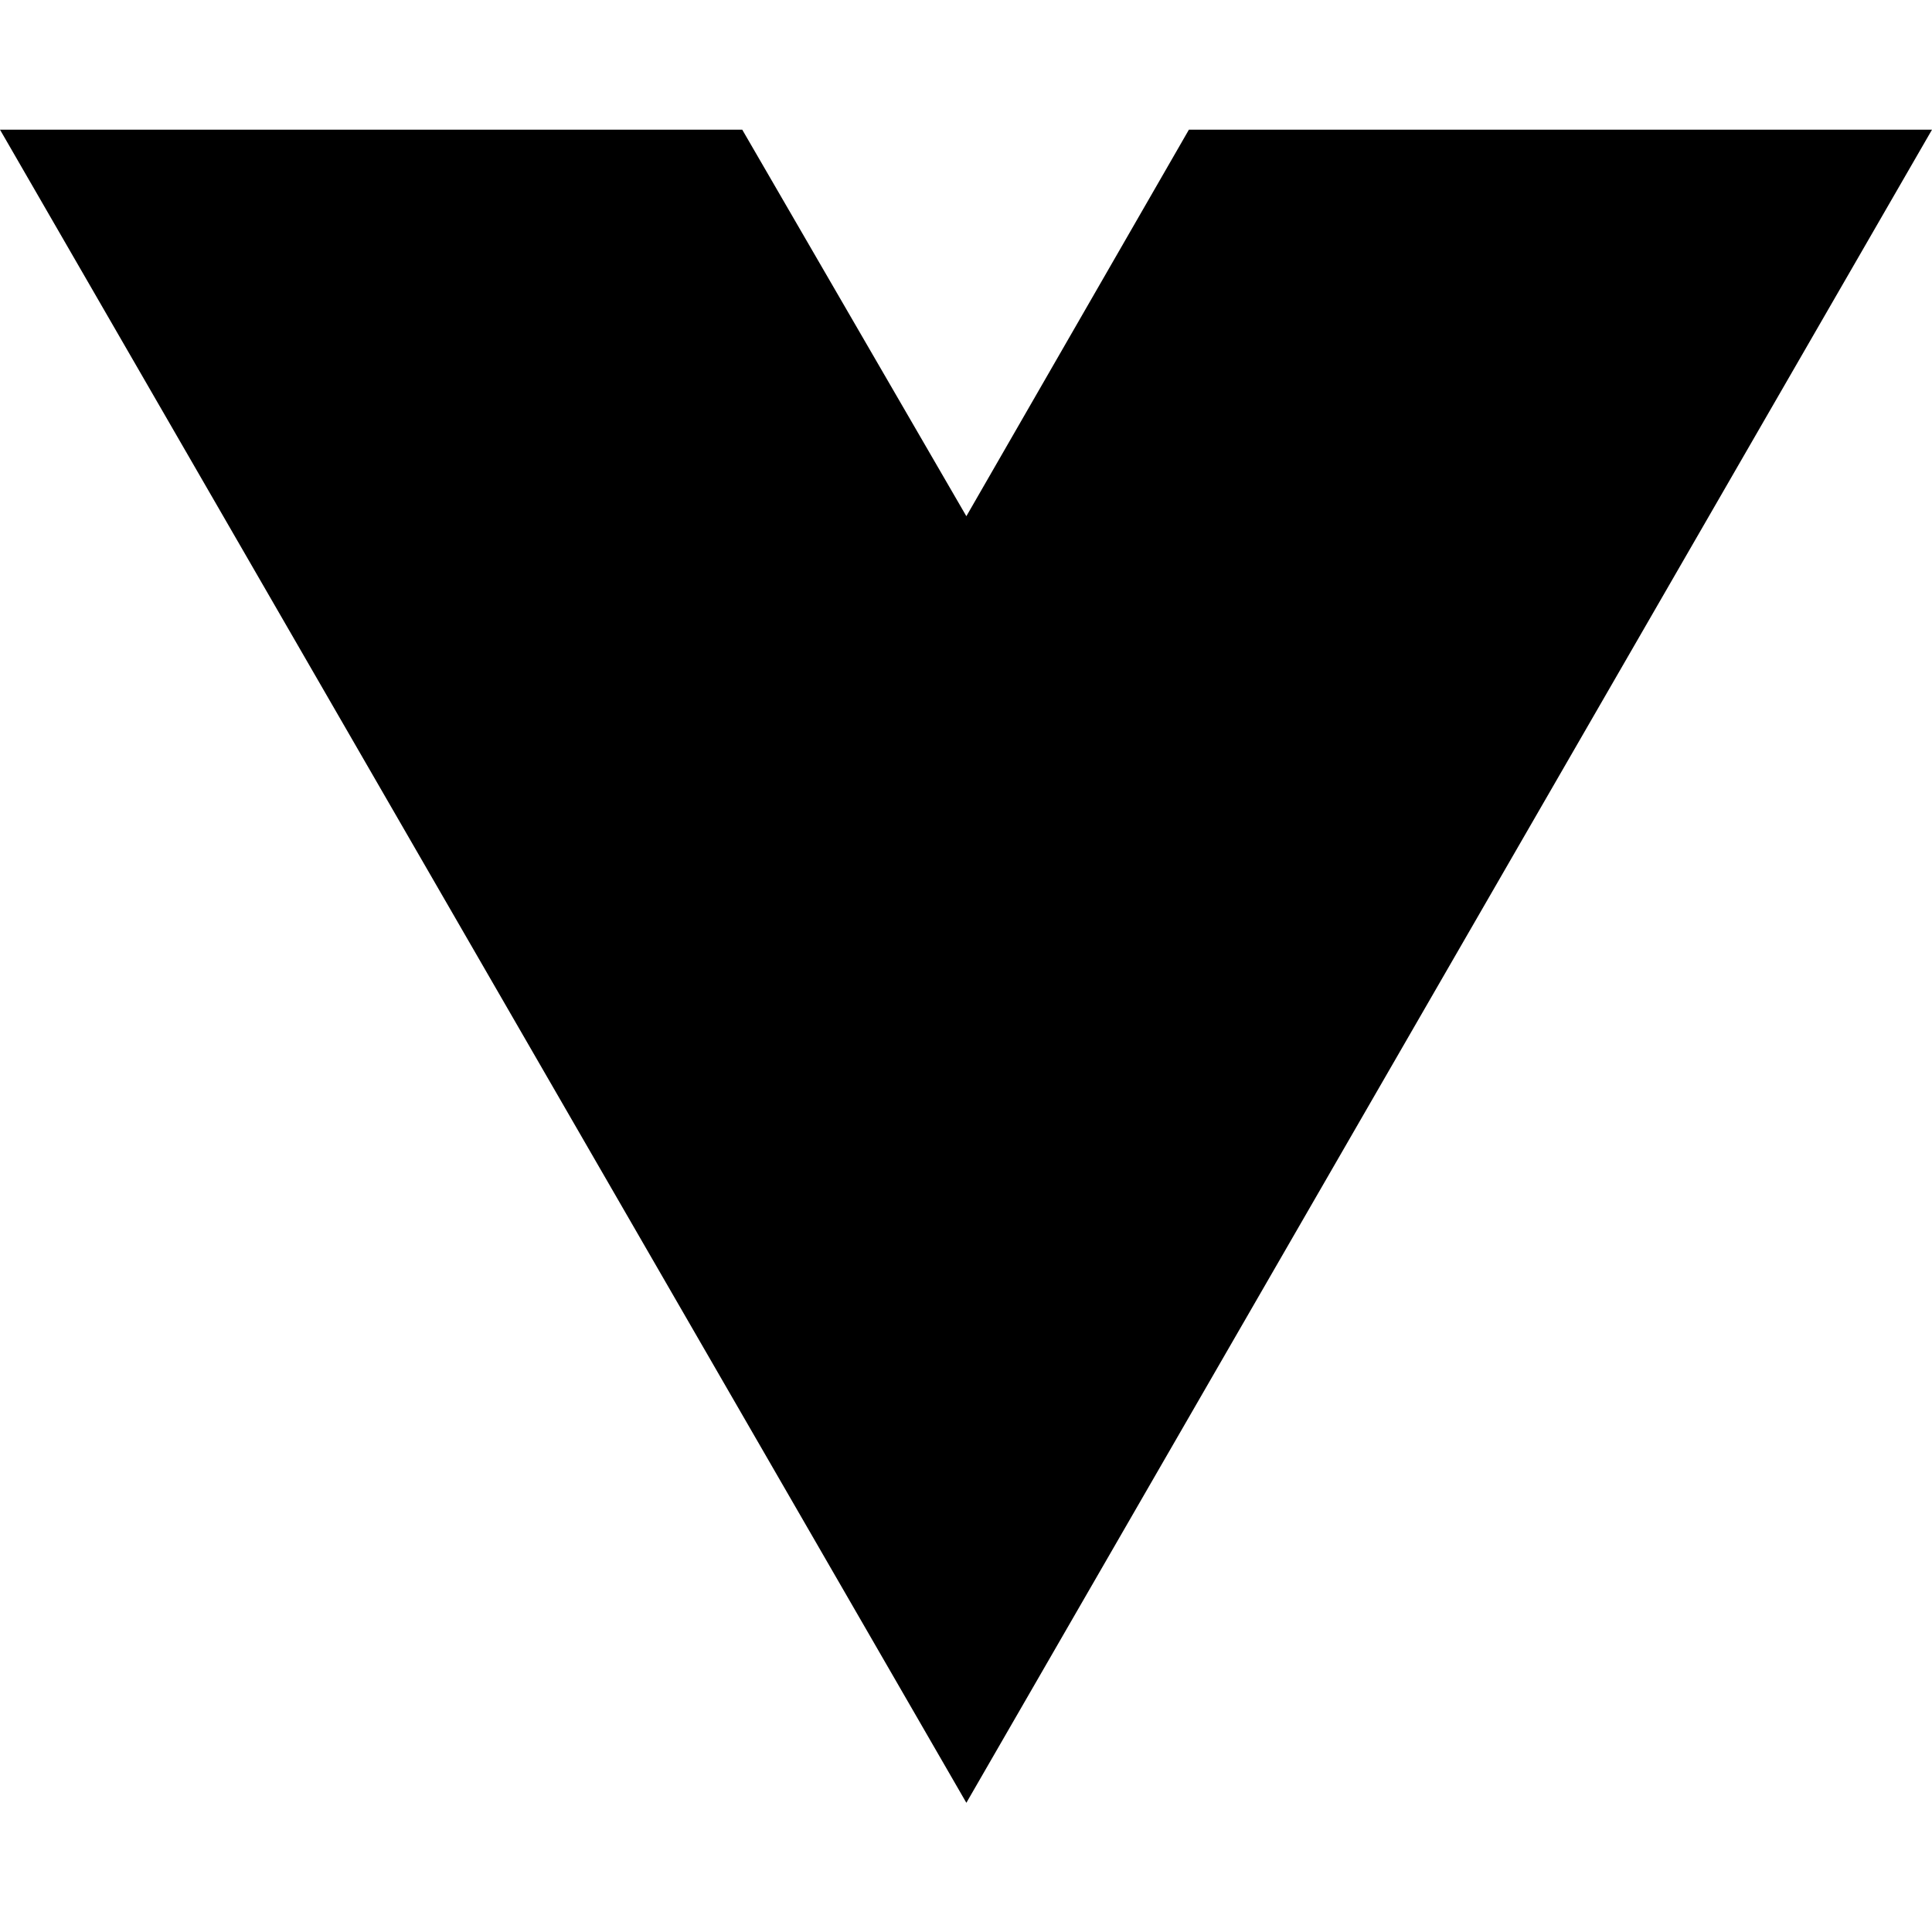
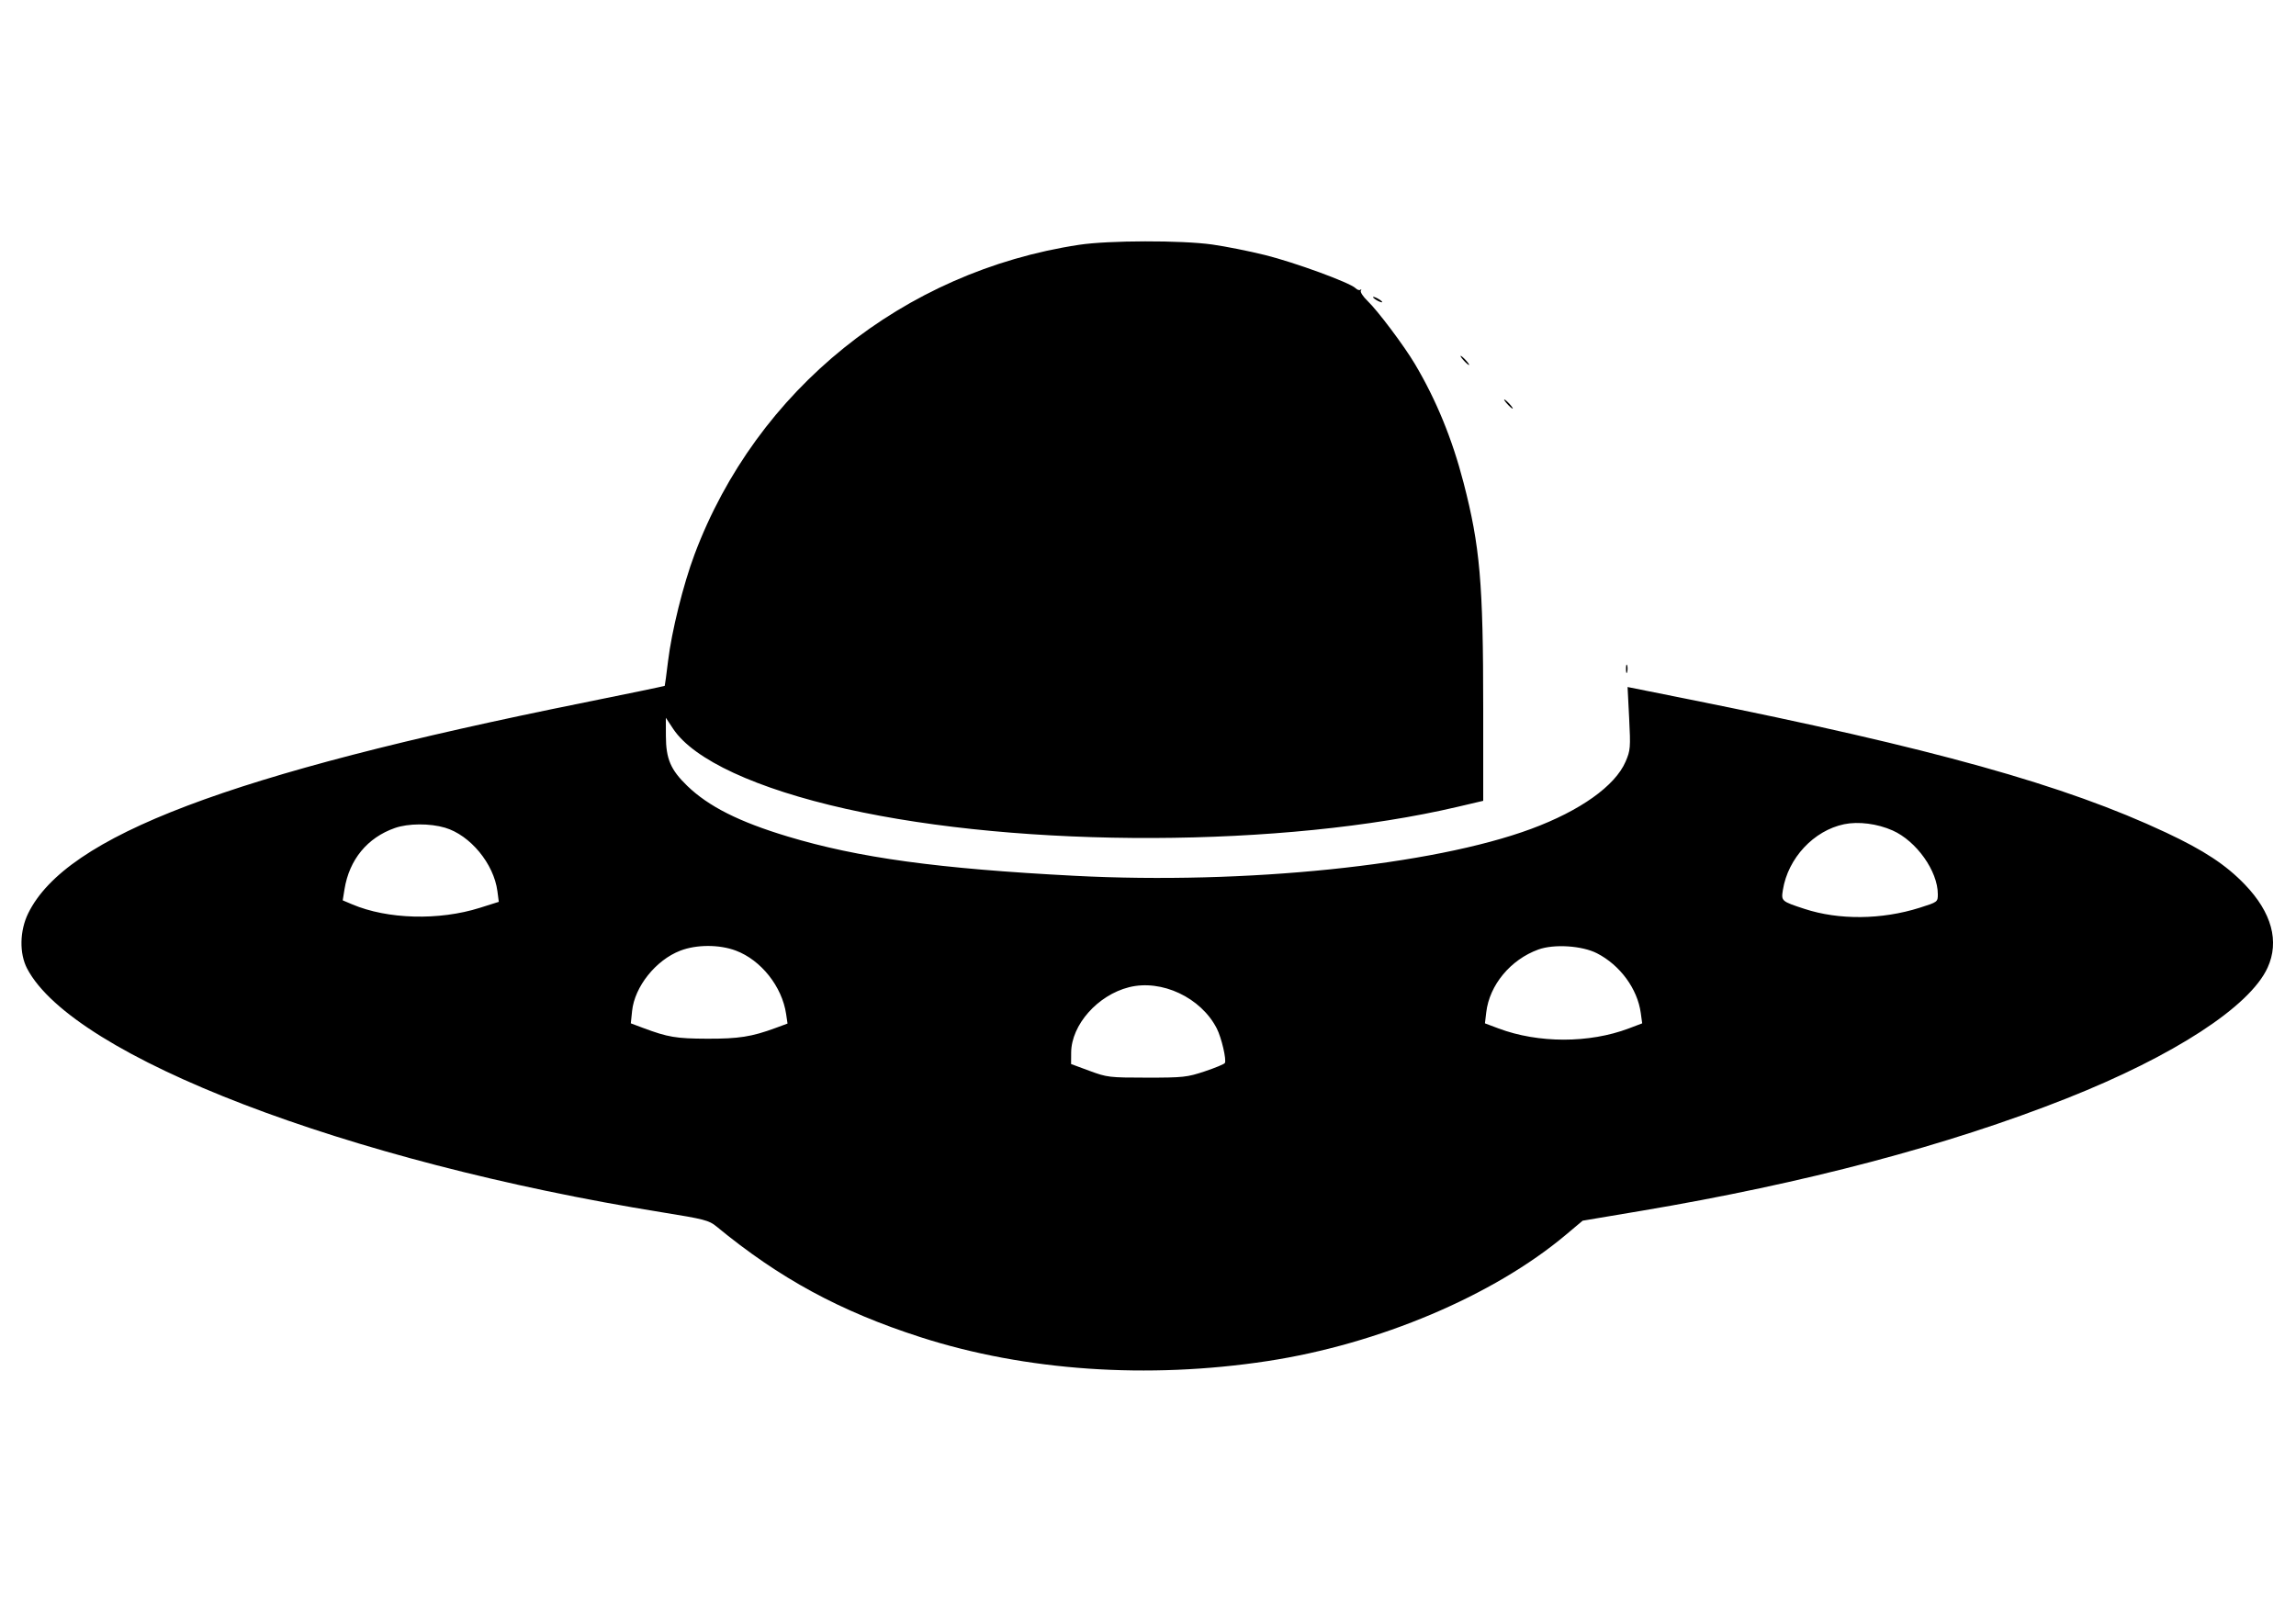
- <svg xmlns="http://www.w3.org/2000/svg" width="16" height="16" viewBox="0 0 16 16" fill="none">
-   <path d="M8.003 14.93L0 1.074H6.147L8.003 4.275L9.846 1.074H16L8.003 14.93Z" fill="black" />
+ <svg xmlns="http://www.w3.org/2000/svg" width="1000" height="700" viewBox="0 0 1000 700" version="1.1">
+   <path d="M 470 106.635 C 393.386 118.235, 329.425 169.735, 302.501 241.500 C 297.581 254.613, 292.548 274.894, 290.959 288 C 290.260 293.775, 289.610 298.610, 289.515 298.745 C 289.420 298.880, 273.671 302.150, 254.517 306.011 C 99.748 337.210, 28.860 364.075, 12.295 397.808 C 8.549 405.436, 8.359 415.328, 11.830 421.935 C 31.973 460.269, 151.081 505.974, 288.500 528.101 C 306.658 531.024, 308.822 531.586, 312 534.204 C 339.584 556.925, 365.876 571.189, 401 582.490 C 446.569 597.151, 499.861 600.821, 551.975 592.887 C 600.518 585.497, 650.396 564.400, 681.938 537.916 L 689.311 531.725 714.905 527.419 C 785.916 515.470, 848.333 498.971, 900.058 478.477 C 946.844 459.940, 979.863 438.462, 987.618 421.523 C 992.862 410.070, 989.433 397.485, 977.757 385.325 C 969.515 376.742, 959.975 370.449, 943.399 362.663 C 899.301 341.947, 842.104 325.969, 735.686 304.635 L 708.873 299.260 709.565 312.896 C 710.213 325.667, 710.114 326.864, 708.005 331.767 C 703.468 342.314, 688.281 353.133, 666.898 361.051 C 623.917 376.968, 542.450 385.348, 468.142 381.497 C 408.532 378.408, 373.912 373.665, 343.039 364.358 C 321.911 357.989, 308.580 351.269, 299.323 342.319 C 292.088 335.325, 290.050 330.560, 290.022 320.579 L 290 312.657 293.187 317.468 C 302.104 330.931, 329.451 343.593, 368.500 352.340 C 445.517 369.591, 559.077 369.215, 634.802 351.458 L 646 348.832 646 308.561 C 646 253.898, 644.608 237.920, 637.434 210.240 C 632.481 191.128, 625.531 174.182, 616.215 158.500 C 611.506 150.573, 600.086 135.368, 595.630 131.092 C 593.676 129.217, 592.357 127.192, 592.699 126.592 C 593.041 125.991, 592.970 125.816, 592.541 126.202 C 592.113 126.589, 591.140 126.283, 590.380 125.522 C 587.972 123.115, 563.988 114.331, 551 111.100 C 544.125 109.389, 533.775 107.325, 528 106.513 C 514.533 104.619, 482.872 104.686, 470 106.635 M 598 129.430 C 598 129.705, 598.900 130.411, 600 131 C 601.100 131.589, 602 131.845, 602 131.570 C 602 131.295, 601.100 130.589, 600 130 C 598.900 129.411, 598 129.155, 598 129.430 M 637.500 157 C 638.495 158.100, 639.535 159, 639.810 159 C 640.085 159, 639.495 158.100, 638.500 157 C 637.505 155.900, 636.465 155, 636.190 155 C 635.915 155, 636.505 155.900, 637.500 157 M 656.500 176 C 657.495 177.100, 658.535 178, 658.810 178 C 659.085 178, 658.495 177.100, 657.500 176 C 656.505 174.900, 655.465 174, 655.190 174 C 654.915 174, 655.505 174.900, 656.500 176 M 708.195 291.500 C 708.215 293.150, 708.439 293.704, 708.693 292.731 C 708.947 291.758, 708.930 290.408, 708.656 289.731 C 708.382 289.054, 708.175 289.850, 708.195 291.500 M 803.223 359.021 C 789.958 361.763, 778.719 373.821, 776.514 387.675 C 775.745 392.504, 775.856 392.601, 785.980 395.919 C 800.948 400.824, 819.541 400.640, 836.062 395.421 C 843.943 392.931, 844 392.888, 844 389.494 C 844 379.465, 834.695 366.360, 824.291 361.737 C 817.671 358.795, 809.444 357.734, 803.223 359.021 M 172.005 360.668 C 160.003 364.867, 152.126 374.437, 150.049 387.343 L 149.269 392.186 153.385 393.930 C 168.811 400.466, 191.174 401.071, 209.009 395.437 L 217.249 392.834 216.637 388.167 C 215.071 376.227, 204.817 363.805, 193.834 360.543 C 187.245 358.586, 177.801 358.640, 172.005 360.668 M 296.302 414.103 C 285.637 418.203, 276.395 429.775, 275.298 440.403 L 274.745 445.761 280.139 447.779 C 290.904 451.807, 294.477 452.406, 308 452.453 C 321.715 452.501, 327.411 451.609, 337.750 447.793 L 343.001 445.856 342.384 441.678 C 340.619 429.723, 331.456 418.185, 320.459 414.071 C 313.248 411.373, 303.369 411.386, 296.302 414.103 M 670.005 413.609 C 657.897 418.004, 648.728 429.054, 647.320 440.950 L 646.750 445.763 652.625 447.969 C 669.992 454.493, 692.158 454.500, 709.370 447.988 L 715.240 445.767 714.616 441.214 C 713.176 430.709, 705.601 420.392, 695.546 415.243 C 689.041 411.911, 676.833 411.130, 670.005 413.609 M 491.734 430.027 C 478.085 433.465, 466.616 446.419, 466.534 458.493 L 466.500 463.486 474.500 466.447 C 482.201 469.297, 483.136 469.408, 499.500 469.413 C 515.373 469.418, 517.044 469.236, 524.710 466.678 C 529.226 465.171, 533.166 463.540, 533.467 463.053 C 534.280 461.738, 532.018 452.017, 529.964 448 C 523.070 434.515, 505.922 426.454, 491.734 430.027" stroke="none" fill="black" fill-rule="evenodd" />
</svg>
